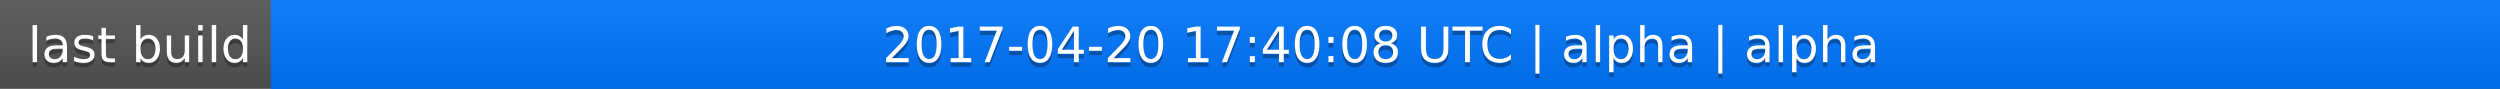
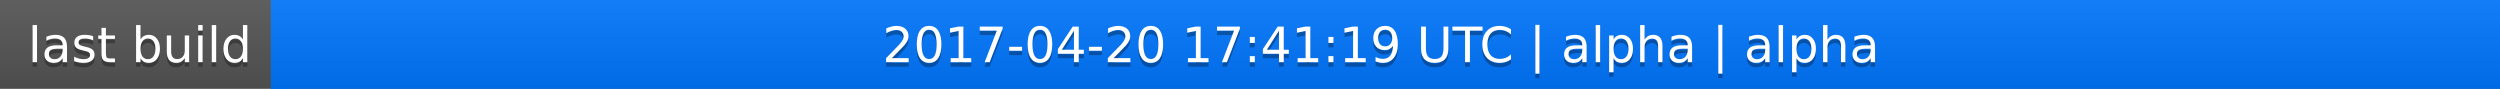
<svg xmlns="http://www.w3.org/2000/svg" width="563" height="20">
  <linearGradient id="a" x2="0" y2="100%">
    <stop offset="0" stop-color="#bbb" stop-opacity=".1" />
    <stop offset="1" stop-opacity=".1" />
  </linearGradient>
  <rect rx="0" width="563" height="20" fill="#555" />
  <rect rx="0" x="61" width="502" height="20" fill="#07f" />
  <path fill="#07f" d="M61 0h4v20h-4z" />
  <rect rx="0" width="563" height="20" fill="url(#a)" />
  <g fill="#fff" text-anchor="middle" font-family="DejaVu Sans,Verdana,Geneva,sans-serif" font-size="11">
    <text x="31.5" y="15" fill="#010101" fill-opacity=".3">last build</text>
    <text x="31.5" y="14">last build</text>
-     <text x="311" y="15" fill="#010101" fill-opacity=".3">2017-04-20 17:40:08 UTC | alpha | alpha</text>
-     <text x="311" y="14">2017-04-20 17:40:08 UTC | alpha | alpha</text>
+     <text x="311" y="15" fill="#010101" fill-opacity=".3">2017-04-20 17:41:19 UTC | alpha | alpha</text>
+     <text x="311" y="14">2017-04-20 17:41:19 UTC | alpha | alpha</text>
  </g>
</svg>
